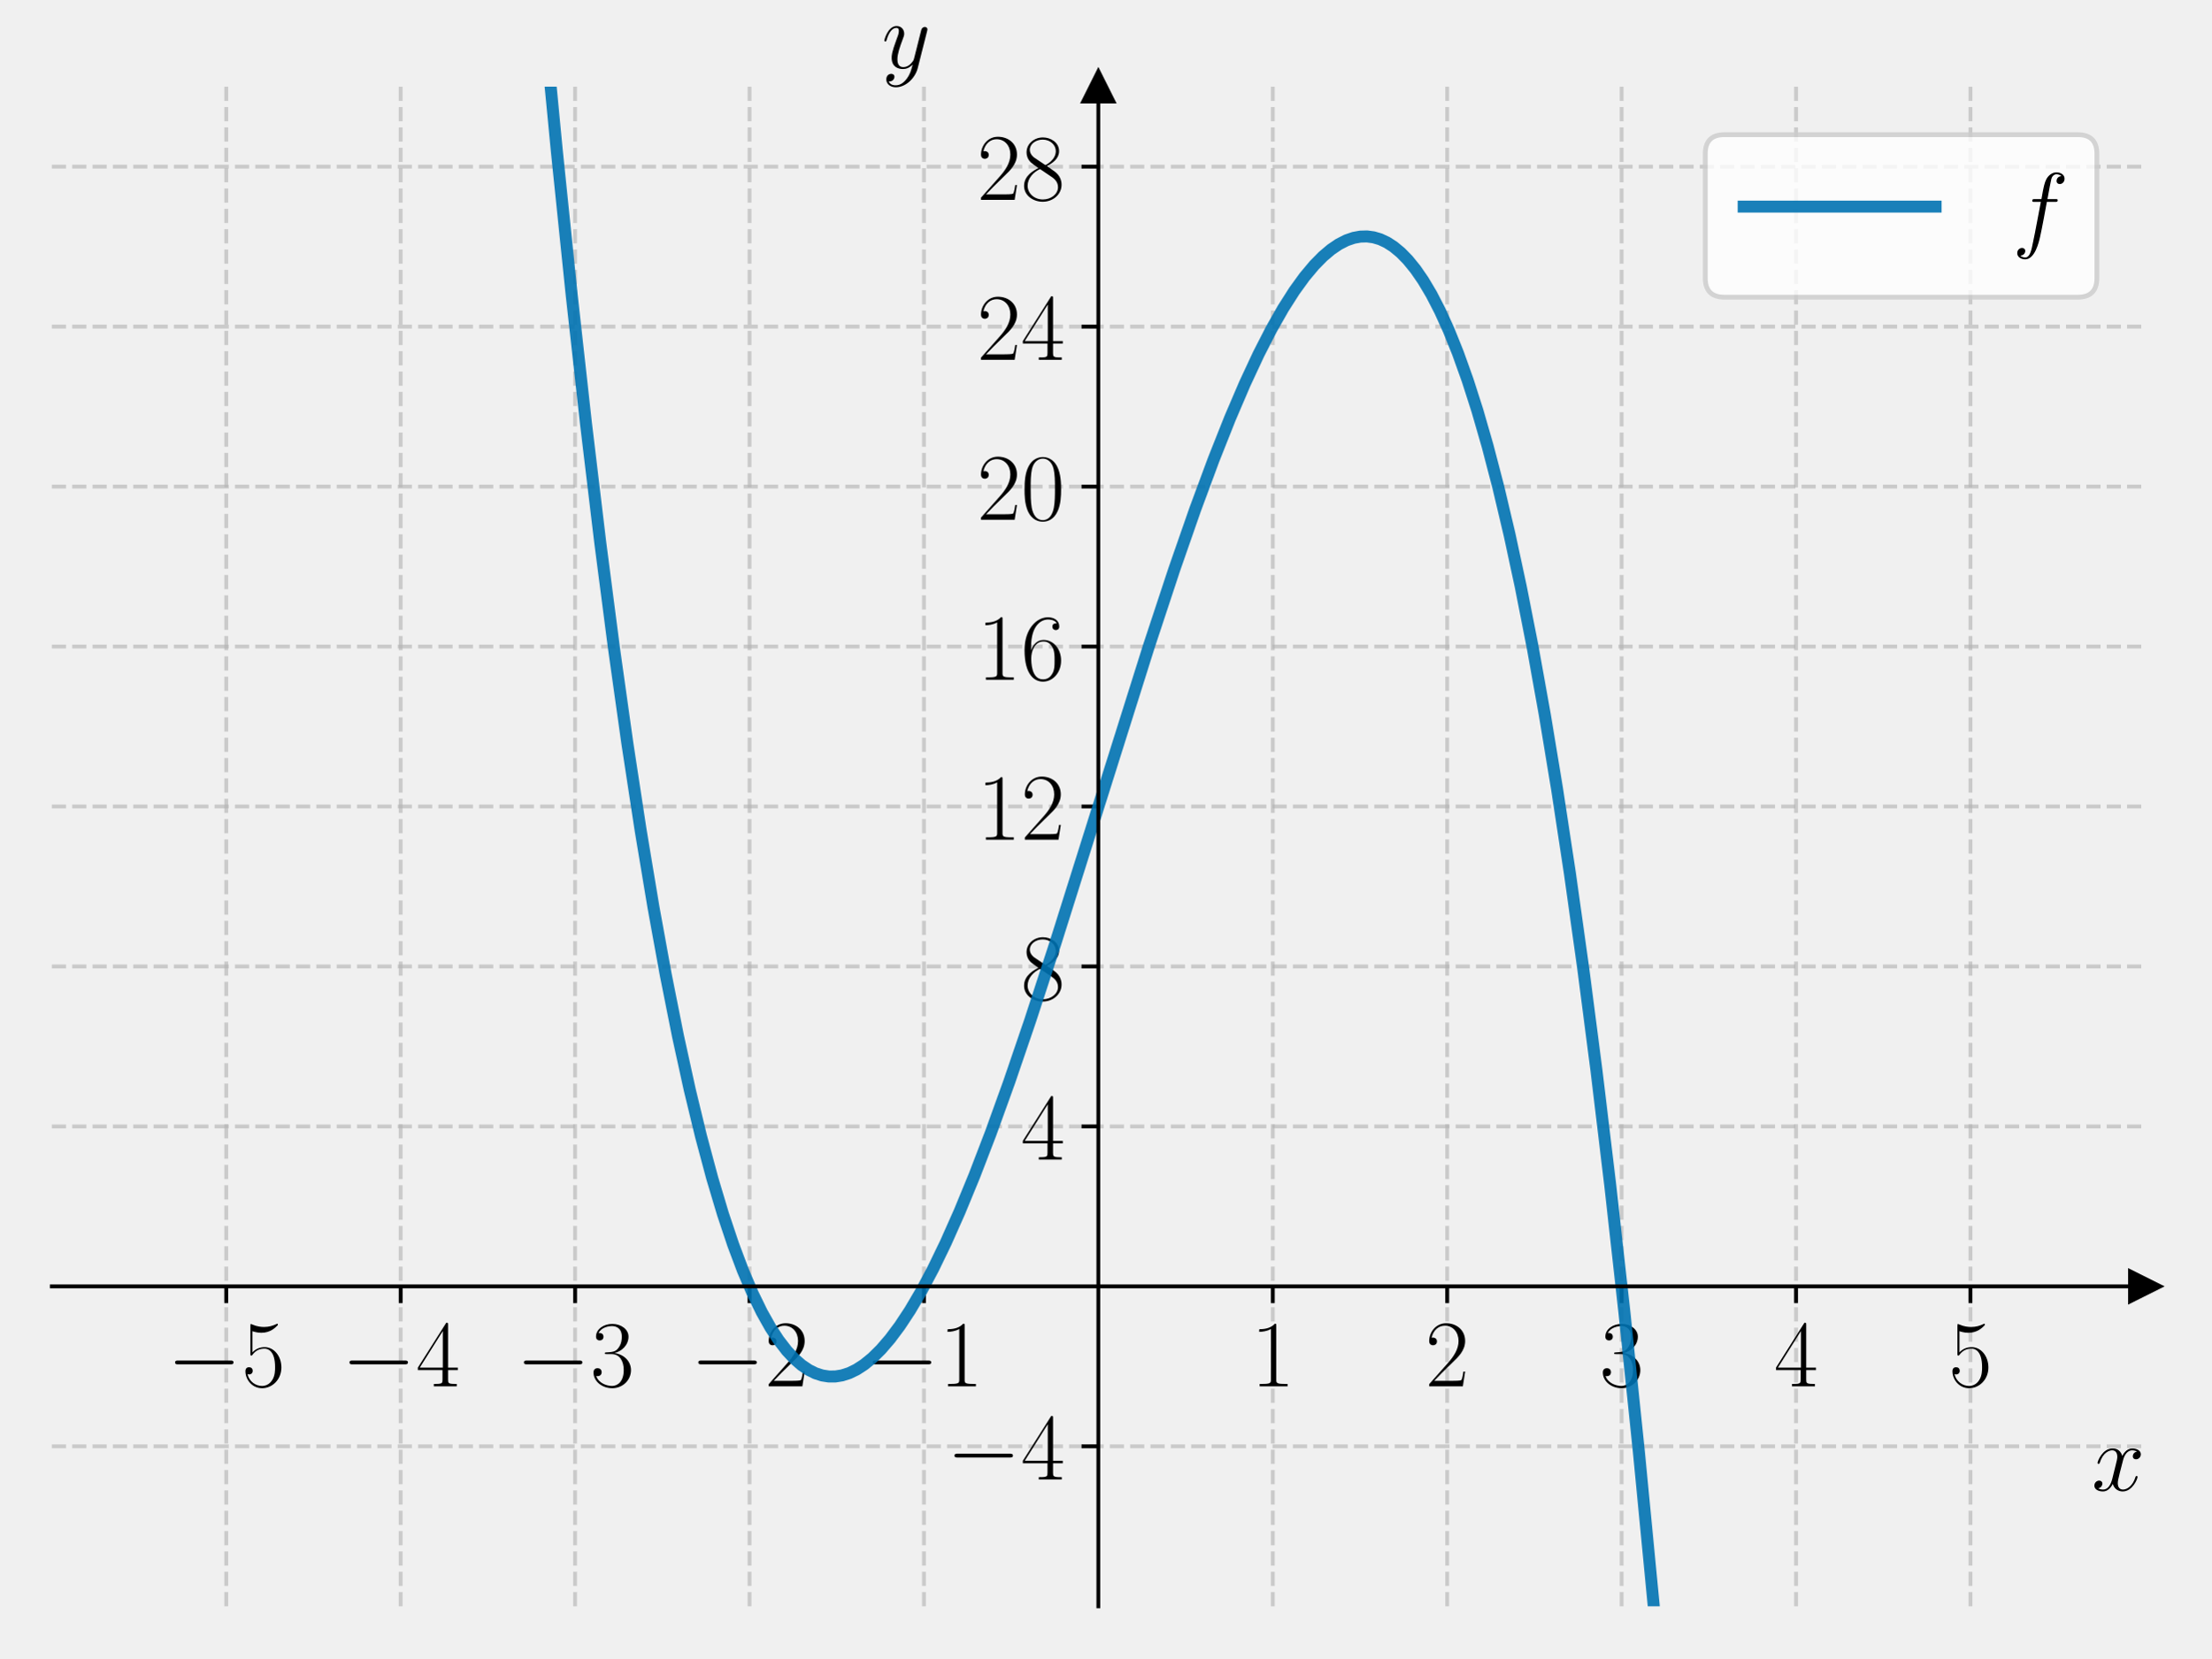
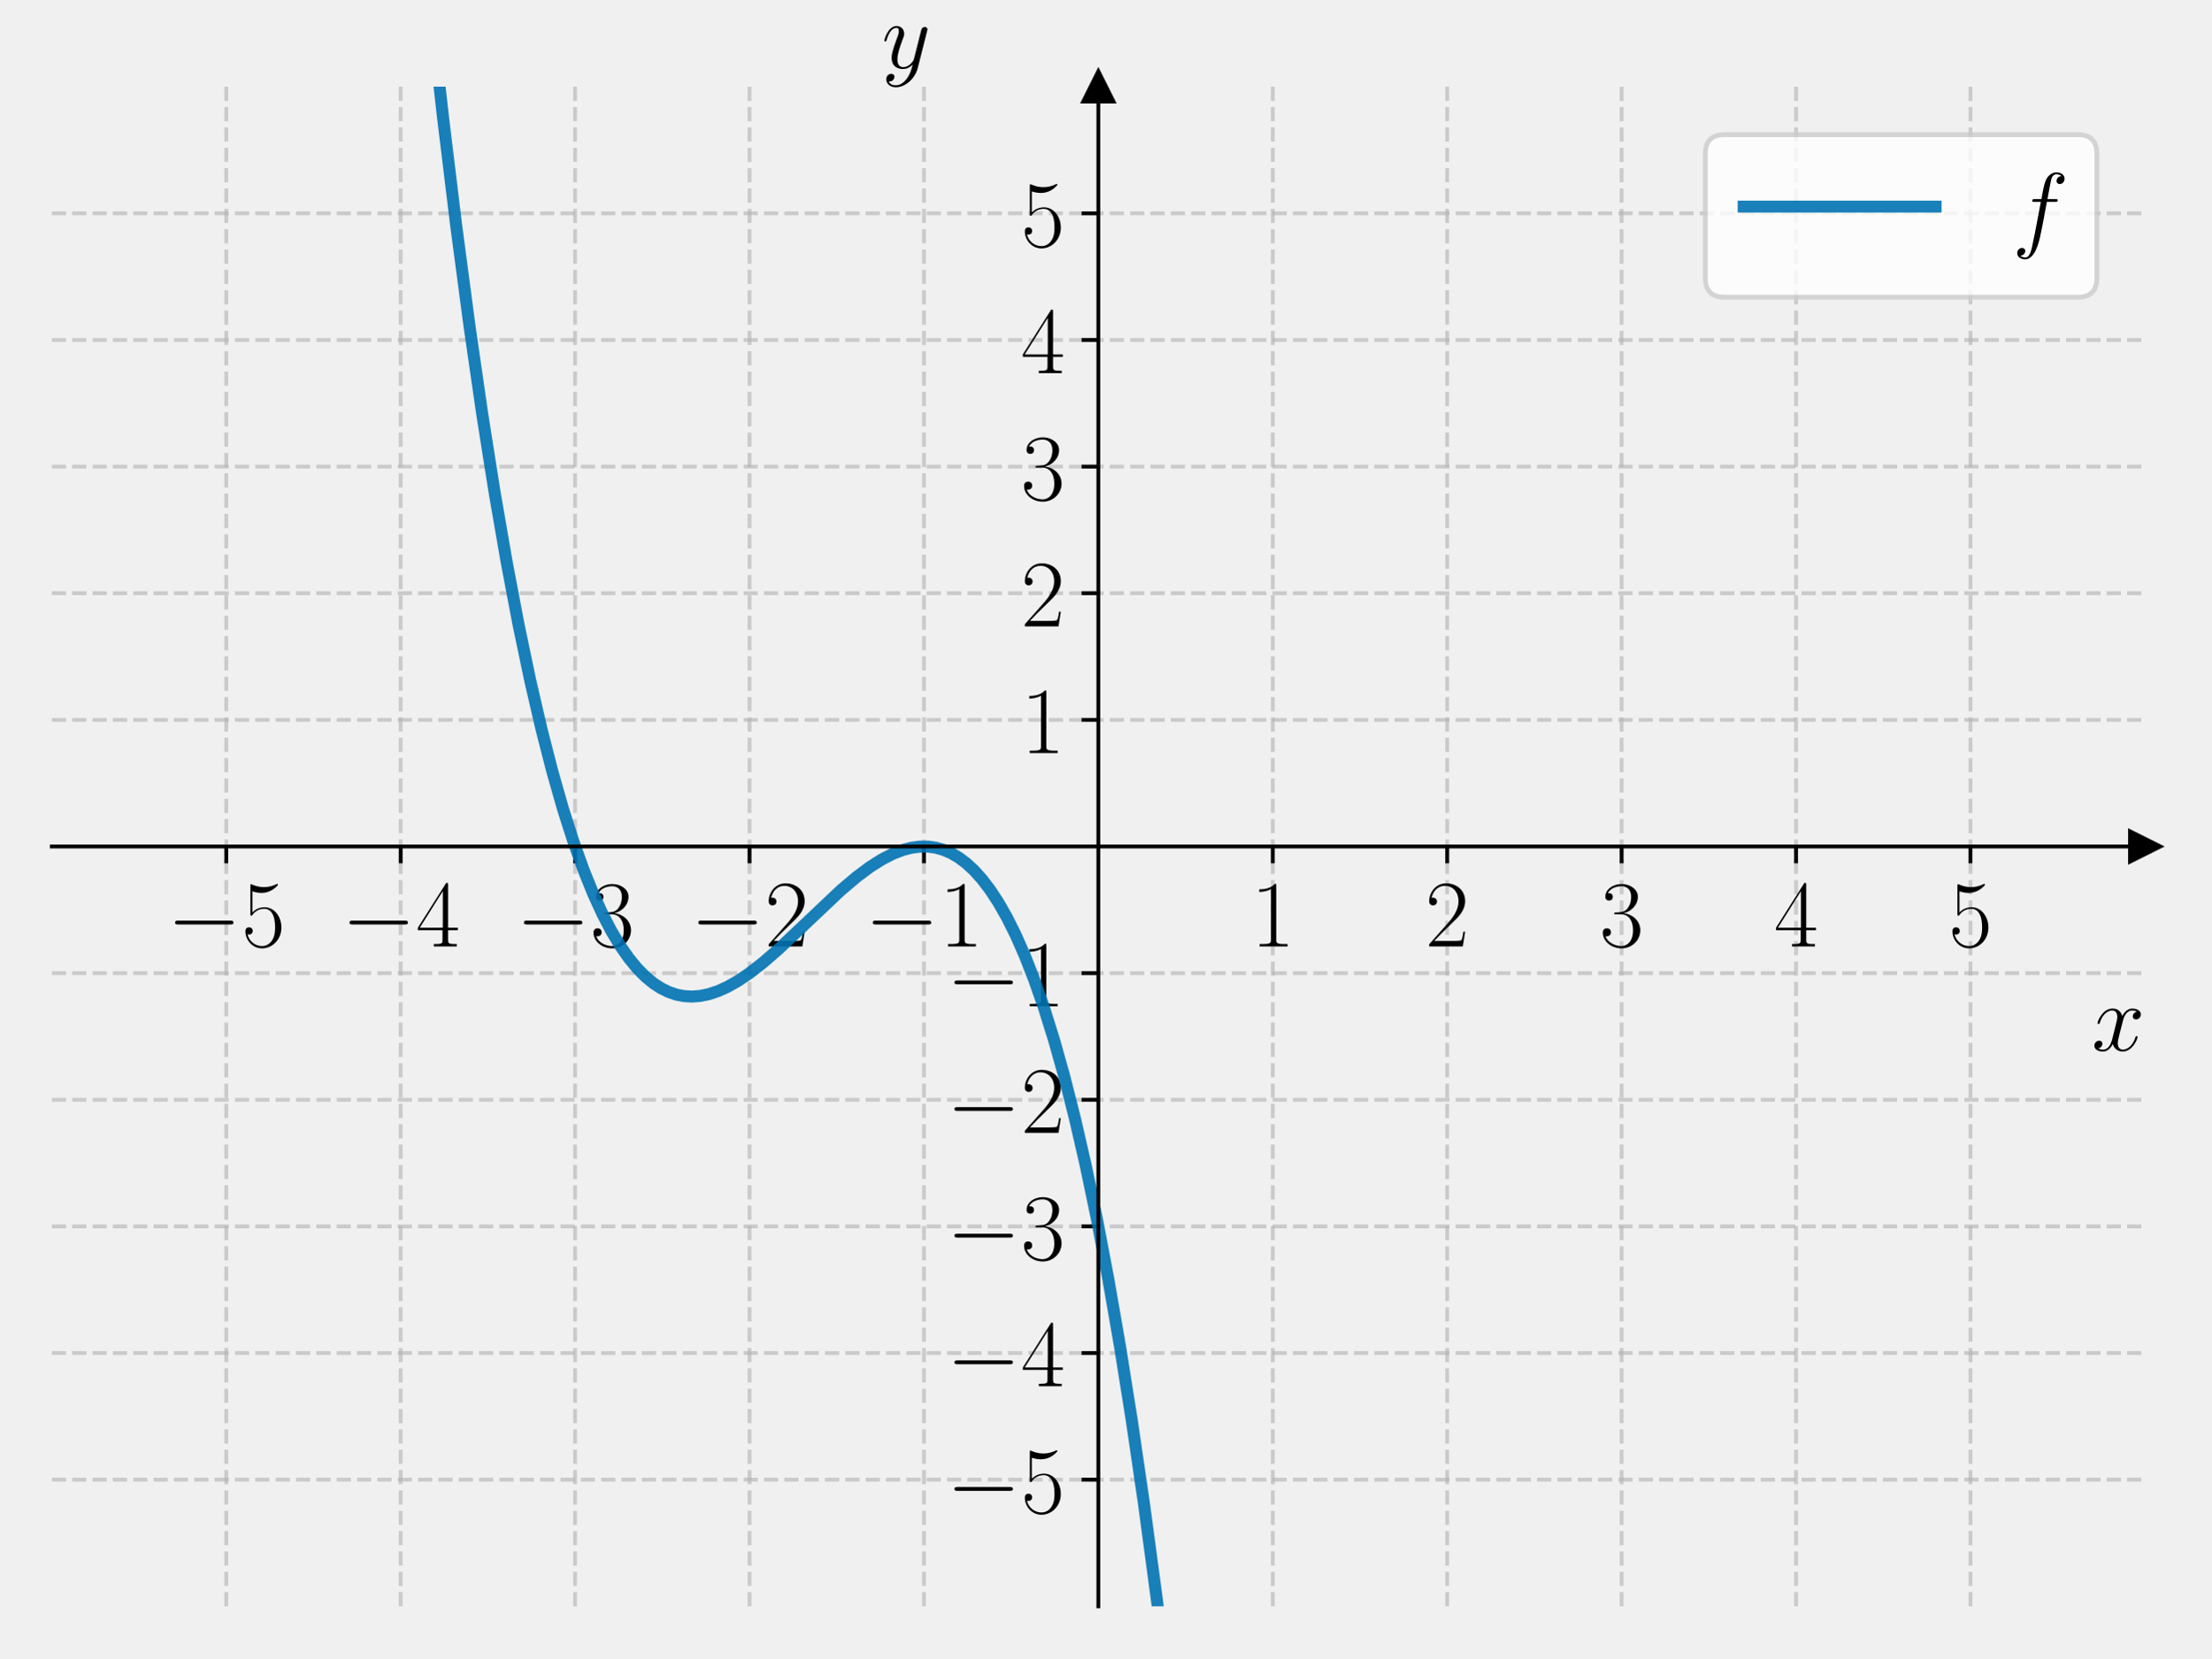
<svg xmlns="http://www.w3.org/2000/svg" xmlns:xlink="http://www.w3.org/1999/xlink" width="460.8pt" height="345.6pt" viewBox="0 0 460.8 345.6" version="1.1">
  <defs>
    <style type="text/css">*{stroke-linejoin: round; stroke-linecap: butt}</style>
  </defs>
  <g id="figure_1">
    <g id="patch_1">
      <path d="M 0 345.6  L 460.8 345.6  L 460.8 0  L 0 0  L 0 345.6  z " style="fill: none" />
    </g>
    <g id="axes_1">
      <g id="patch_2">
        <path d="M 10.8 334.8  L 447 334.8  L 447 18.065  L 10.8 18.065  L 10.8 334.8  z " style="fill: none" />
      </g>
      <g id="matplotlib.axis_1">
        <g id="xtick_1">
          <g id="line2d_1">
-             <path d="M 47.15 334.8  L 47.15 18.065  " clip-path="url(#pe3756b9b9b)" style="fill: none; stroke-dasharray: 2.96,1.28; stroke-dashoffset: 0; stroke: #b0b0b0; stroke-opacity: 0.6; stroke-width: 0.8" />
+             <path d="M 47.15 334.8  L 47.15 18.065  " clip-path="url(#p60573a659c)" style="fill: none; stroke-dasharray: 2.96,1.28; stroke-dashoffset: 0; stroke: #b0b0b0; stroke-opacity: 0.6; stroke-width: 0.8" />
          </g>
          <g id="line2d_2">
            <defs>
-               <path id="mcef979443d" d="M 0 0  L 0 3.5  " style="stroke: #000000; stroke-width: 0.8" />
+               <path id="m3a8a3b8633" d="M 0 0  L 0 3.5  " style="stroke: #000000; stroke-width: 0.8" />
            </defs>
            <g>
-               <use xlink:href="#mcef979443d" x="47.15" y="268.119" style="stroke: #000000; stroke-width: 0.8" />
+               <use xlink:href="#m3a8a3b8633" x="47.15" y="176.432" style="stroke: #000000; stroke-width: 0.8" />
            </g>
          </g>
          <g id="text_1">
-             <g transform="translate(34.83221 288.9558) scale(0.2 -0.2)">
+             <g transform="translate(34.83221 197.2693) scale(0.2 -0.2)">
              <defs>
                <path id="CMSY10-0" d="M 4218 1472  C 4326 1472 4442 1472 4442 1600  C 4442 1728 4326 1728 4218 1728  L 755 1728  C 646 1728 531 1728 531 1600  C 531 1472 646 1472 755 1472  L 4218 1472  z " transform="scale(0.015625)" />
                <path id="CMR17-35" d="M 730 3692  C 794 3666 1056 3584 1325 3584  C 1920 3584 2246 3911 2432 4100  C 2432 4157 2432 4192 2394 4192  C 2387 4192 2374 4192 2323 4163  C 2099 4058 1837 3973 1517 3973  C 1325 3973 1037 3999 723 4139  C 653 4171 640 4171 634 4171  C 602 4171 595 4164 595 4037  L 595 2203  C 595 2089 595 2057 659 2057  C 691 2057 704 2070 736 2114  C 941 2401 1222 2522 1542 2522  C 1766 2522 2246 2382 2246 1289  C 2246 1085 2246 715 2054 421  C 1894 159 1645 25 1370 25  C 947 25 518 320 403 814  C 429 807 480 795 506 795  C 589 795 749 840 749 1038  C 749 1210 627 1280 506 1280  C 358 1280 262 1190 262 1011  C 262 454 704 -128 1382 -128  C 2042 -128 2669 440 2669 1264  C 2669 2030 2170 2624 1549 2624  C 1222 2624 947 2503 730 2274  L 730 3692  z " transform="scale(0.015625)" />
              </defs>
              <use xlink:href="#CMSY10-0" transform="scale(0.996264)" />
              <use xlink:href="#CMR17-35" transform="translate(77.48747 0) scale(0.996264)" />
            </g>
          </g>
        </g>
        <g id="xtick_2">
          <g id="line2d_3">
-             <path d="M 83.5 334.8  L 83.5 18.065  " clip-path="url(#pe3756b9b9b)" style="fill: none; stroke-dasharray: 2.96,1.28; stroke-dashoffset: 0; stroke: #b0b0b0; stroke-opacity: 0.6; stroke-width: 0.8" />
+             <path d="M 83.5 334.8  L 83.5 18.065  " clip-path="url(#p60573a659c)" style="fill: none; stroke-dasharray: 2.96,1.28; stroke-dashoffset: 0; stroke: #b0b0b0; stroke-opacity: 0.6; stroke-width: 0.8" />
          </g>
          <g id="line2d_4">
            <g>
-               <use xlink:href="#mcef979443d" x="83.5" y="268.119" style="stroke: #000000; stroke-width: 0.8" />
+               <use xlink:href="#m3a8a3b8633" x="83.5" y="176.432" style="stroke: #000000; stroke-width: 0.8" />
            </g>
          </g>
          <g id="text_2">
-             <g transform="translate(71.18221 288.9558) scale(0.2 -0.2)">
+             <g transform="translate(71.18221 197.2693) scale(0.2 -0.2)">
              <defs>
                <path id="CMR17-34" d="M 2150 4122  C 2150 4256 2144 4256 2029 4256  L 128 1254  L 128 1088  L 1779 1088  L 1779 457  C 1779 224 1766 160 1318 160  L 1197 160  L 1197 0  C 1402 0 1747 0 1965 0  C 2182 0 2528 0 2733 0  L 2733 160  L 2611 160  C 2163 160 2150 224 2150 457  L 2150 1088  L 2803 1088  L 2803 1254  L 2150 1254  L 2150 4122  z M 1798 3703  L 1798 1254  L 256 1254  L 1798 3703  z " transform="scale(0.015625)" />
              </defs>
              <use xlink:href="#CMSY10-0" transform="scale(0.996264)" />
              <use xlink:href="#CMR17-34" transform="translate(77.48747 0) scale(0.996264)" />
            </g>
          </g>
        </g>
        <g id="xtick_3">
          <g id="line2d_5">
-             <path d="M 119.85 334.8  L 119.85 18.065  " clip-path="url(#pe3756b9b9b)" style="fill: none; stroke-dasharray: 2.96,1.28; stroke-dashoffset: 0; stroke: #b0b0b0; stroke-opacity: 0.6; stroke-width: 0.8" />
+             <path d="M 119.85 334.8  L 119.85 18.065  " clip-path="url(#p60573a659c)" style="fill: none; stroke-dasharray: 2.96,1.28; stroke-dashoffset: 0; stroke: #b0b0b0; stroke-opacity: 0.6; stroke-width: 0.8" />
          </g>
          <g id="line2d_6">
            <g>
-               <use xlink:href="#mcef979443d" x="119.85" y="268.119" style="stroke: #000000; stroke-width: 0.8" />
+               <use xlink:href="#m3a8a3b8633" x="119.85" y="176.432" style="stroke: #000000; stroke-width: 0.8" />
            </g>
          </g>
          <g id="text_3">
-             <g transform="translate(107.5322 288.9558) scale(0.2 -0.2)">
+             <g transform="translate(107.5322 197.2693) scale(0.2 -0.2)">
              <defs>
                <path id="CMR17-33" d="M 1414 2157  C 1984 2157 2234 1662 2234 1090  C 2234 320 1824 25 1453 25  C 1114 25 563 194 390 693  C 422 680 454 680 486 680  C 640 680 755 782 755 948  C 755 1133 614 1216 486 1216  C 378 1216 211 1165 211 926  C 211 335 787 -128 1466 -128  C 2176 -128 2720 430 2720 1085  C 2720 1707 2208 2157 1600 2227  C 2086 2328 2554 2756 2554 3329  C 2554 3820 2048 4179 1472 4179  C 890 4179 378 3829 378 3329  C 378 3110 544 3072 627 3072  C 762 3072 877 3155 877 3321  C 877 3486 762 3569 627 3569  C 602 3569 570 3569 544 3557  C 730 3959 1235 4032 1459 4032  C 1683 4032 2106 3925 2106 3320  C 2106 3143 2080 2828 1862 2550  C 1670 2304 1453 2304 1242 2284  C 1210 2284 1062 2269 1037 2269  C 992 2263 966 2257 966 2208  C 966 2163 973 2157 1101 2157  L 1414 2157  z " transform="scale(0.015625)" />
              </defs>
              <use xlink:href="#CMSY10-0" transform="scale(0.996264)" />
              <use xlink:href="#CMR17-33" transform="translate(77.48747 0) scale(0.996264)" />
            </g>
          </g>
        </g>
        <g id="xtick_4">
          <g id="line2d_7">
-             <path d="M 156.2 334.8  L 156.2 18.065  " clip-path="url(#pe3756b9b9b)" style="fill: none; stroke-dasharray: 2.96,1.28; stroke-dashoffset: 0; stroke: #b0b0b0; stroke-opacity: 0.6; stroke-width: 0.8" />
+             <path d="M 156.2 334.8  L 156.2 18.065  " clip-path="url(#p60573a659c)" style="fill: none; stroke-dasharray: 2.96,1.28; stroke-dashoffset: 0; stroke: #b0b0b0; stroke-opacity: 0.6; stroke-width: 0.8" />
          </g>
          <g id="line2d_8">
            <g>
-               <use xlink:href="#mcef979443d" x="156.2" y="268.119" style="stroke: #000000; stroke-width: 0.8" />
+               <use xlink:href="#m3a8a3b8633" x="156.2" y="176.432" style="stroke: #000000; stroke-width: 0.8" />
            </g>
          </g>
          <g id="text_4">
-             <g transform="translate(143.8822 288.9558) scale(0.2 -0.2)">
+             <g transform="translate(143.8822 197.2693) scale(0.2 -0.2)">
              <defs>
                <path id="CMR17-32" d="M 2669 989  L 2554 989  C 2490 536 2438 459 2413 420  C 2381 369 1920 369 1830 369  L 602 369  C 832 619 1280 1072 1824 1597  C 2214 1967 2669 2402 2669 3035  C 2669 3790 2067 4224 1395 4224  C 691 4224 262 3604 262 3030  C 262 2780 448 2748 525 2748  C 589 2748 781 2787 781 3010  C 781 3207 614 3264 525 3264  C 486 3264 448 3258 422 3245  C 544 3790 915 4058 1306 4058  C 1862 4058 2227 3617 2227 3035  C 2227 2479 1901 2000 1536 1584  L 262 146  L 262 0  L 2515 0  L 2669 989  z " transform="scale(0.015625)" />
              </defs>
              <use xlink:href="#CMSY10-0" transform="scale(0.996264)" />
              <use xlink:href="#CMR17-32" transform="translate(77.48747 0) scale(0.996264)" />
            </g>
          </g>
        </g>
        <g id="xtick_5">
          <g id="line2d_9">
-             <path d="M 192.55 334.8  L 192.55 18.065  " clip-path="url(#pe3756b9b9b)" style="fill: none; stroke-dasharray: 2.96,1.28; stroke-dashoffset: 0; stroke: #b0b0b0; stroke-opacity: 0.6; stroke-width: 0.8" />
+             <path d="M 192.55 334.8  L 192.55 18.065  " clip-path="url(#p60573a659c)" style="fill: none; stroke-dasharray: 2.96,1.28; stroke-dashoffset: 0; stroke: #b0b0b0; stroke-opacity: 0.6; stroke-width: 0.8" />
          </g>
          <g id="line2d_10">
            <g>
-               <use xlink:href="#mcef979443d" x="192.55" y="268.119" style="stroke: #000000; stroke-width: 0.8" />
+               <use xlink:href="#m3a8a3b8633" x="192.55" y="176.432" style="stroke: #000000; stroke-width: 0.8" />
            </g>
          </g>
          <g id="text_5">
-             <g transform="translate(180.2322 288.9558) scale(0.2 -0.2)">
+             <g transform="translate(180.2322 197.2693) scale(0.2 -0.2)">
              <defs>
                <path id="CMR17-31" d="M 1702 4058  C 1702 4192 1696 4192 1606 4192  C 1357 3916 979 3827 621 3827  C 602 3827 570 3827 563 3808  C 557 3795 557 3782 557 3648  C 755 3648 1088 3686 1344 3839  L 1344 461  C 1344 236 1331 160 781 160  L 589 160  L 589 0  C 896 0 1216 0 1523 0  C 1830 0 2150 0 2458 0  L 2458 160  L 2266 160  C 1715 160 1702 230 1702 458  L 1702 4058  z " transform="scale(0.015625)" />
              </defs>
              <use xlink:href="#CMSY10-0" transform="scale(0.996264)" />
              <use xlink:href="#CMR17-31" transform="translate(77.48747 0) scale(0.996264)" />
            </g>
          </g>
        </g>
        <g id="xtick_6">
          <g id="line2d_11">
-             <path d="M 265.25 334.8  L 265.25 18.065  " clip-path="url(#pe3756b9b9b)" style="fill: none; stroke-dasharray: 2.96,1.28; stroke-dashoffset: 0; stroke: #b0b0b0; stroke-opacity: 0.6; stroke-width: 0.8" />
+             <path d="M 265.25 334.8  L 265.25 18.065  " clip-path="url(#p60573a659c)" style="fill: none; stroke-dasharray: 2.96,1.28; stroke-dashoffset: 0; stroke: #b0b0b0; stroke-opacity: 0.6; stroke-width: 0.8" />
          </g>
          <g id="line2d_12">
            <g>
-               <use xlink:href="#mcef979443d" x="265.25" y="268.119" style="stroke: #000000; stroke-width: 0.8" />
+               <use xlink:href="#m3a8a3b8633" x="265.25" y="176.432" style="stroke: #000000; stroke-width: 0.8" />
            </g>
          </g>
          <g id="text_6">
-             <g transform="translate(260.681 288.9558) scale(0.2 -0.2)">
+             <g transform="translate(260.681 197.2693) scale(0.2 -0.2)">
              <use xlink:href="#CMR17-31" transform="scale(0.996264)" />
            </g>
          </g>
        </g>
        <g id="xtick_7">
          <g id="line2d_13">
-             <path d="M 301.6 334.8  L 301.6 18.065  " clip-path="url(#pe3756b9b9b)" style="fill: none; stroke-dasharray: 2.96,1.28; stroke-dashoffset: 0; stroke: #b0b0b0; stroke-opacity: 0.6; stroke-width: 0.8" />
+             <path d="M 301.6 334.8  L 301.6 18.065  " clip-path="url(#p60573a659c)" style="fill: none; stroke-dasharray: 2.96,1.28; stroke-dashoffset: 0; stroke: #b0b0b0; stroke-opacity: 0.6; stroke-width: 0.8" />
          </g>
          <g id="line2d_14">
            <g>
-               <use xlink:href="#mcef979443d" x="301.6" y="268.119" style="stroke: #000000; stroke-width: 0.8" />
+               <use xlink:href="#m3a8a3b8633" x="301.6" y="176.432" style="stroke: #000000; stroke-width: 0.8" />
            </g>
          </g>
          <g id="text_7">
-             <g transform="translate(297.031 288.9558) scale(0.2 -0.2)">
+             <g transform="translate(297.031 197.2693) scale(0.2 -0.2)">
              <use xlink:href="#CMR17-32" transform="scale(0.996264)" />
            </g>
          </g>
        </g>
        <g id="xtick_8">
          <g id="line2d_15">
-             <path d="M 337.95 334.8  L 337.95 18.065  " clip-path="url(#pe3756b9b9b)" style="fill: none; stroke-dasharray: 2.96,1.28; stroke-dashoffset: 0; stroke: #b0b0b0; stroke-opacity: 0.6; stroke-width: 0.8" />
+             <path d="M 337.95 334.8  L 337.95 18.065  " clip-path="url(#p60573a659c)" style="fill: none; stroke-dasharray: 2.96,1.28; stroke-dashoffset: 0; stroke: #b0b0b0; stroke-opacity: 0.6; stroke-width: 0.8" />
          </g>
          <g id="line2d_16">
            <g>
-               <use xlink:href="#mcef979443d" x="337.95" y="268.119" style="stroke: #000000; stroke-width: 0.8" />
+               <use xlink:href="#m3a8a3b8633" x="337.95" y="176.432" style="stroke: #000000; stroke-width: 0.8" />
            </g>
          </g>
          <g id="text_8">
-             <g transform="translate(333.381 288.9558) scale(0.2 -0.2)">
+             <g transform="translate(333.381 197.2693) scale(0.2 -0.2)">
              <use xlink:href="#CMR17-33" transform="scale(0.996264)" />
            </g>
          </g>
        </g>
        <g id="xtick_9">
          <g id="line2d_17">
-             <path d="M 374.3 334.8  L 374.3 18.065  " clip-path="url(#pe3756b9b9b)" style="fill: none; stroke-dasharray: 2.96,1.28; stroke-dashoffset: 0; stroke: #b0b0b0; stroke-opacity: 0.6; stroke-width: 0.8" />
+             <path d="M 374.3 334.8  L 374.3 18.065  " clip-path="url(#p60573a659c)" style="fill: none; stroke-dasharray: 2.96,1.28; stroke-dashoffset: 0; stroke: #b0b0b0; stroke-opacity: 0.6; stroke-width: 0.8" />
          </g>
          <g id="line2d_18">
            <g>
-               <use xlink:href="#mcef979443d" x="374.3" y="268.119" style="stroke: #000000; stroke-width: 0.8" />
+               <use xlink:href="#m3a8a3b8633" x="374.3" y="176.432" style="stroke: #000000; stroke-width: 0.8" />
            </g>
          </g>
          <g id="text_9">
-             <g transform="translate(369.731 288.9558) scale(0.2 -0.2)">
+             <g transform="translate(369.731 197.2693) scale(0.2 -0.2)">
              <use xlink:href="#CMR17-34" transform="scale(0.996264)" />
            </g>
          </g>
        </g>
        <g id="xtick_10">
          <g id="line2d_19">
-             <path d="M 410.65 334.8  L 410.65 18.065  " clip-path="url(#pe3756b9b9b)" style="fill: none; stroke-dasharray: 2.96,1.28; stroke-dashoffset: 0; stroke: #b0b0b0; stroke-opacity: 0.6; stroke-width: 0.8" />
+             <path d="M 410.65 334.8  L 410.65 18.065  " clip-path="url(#p60573a659c)" style="fill: none; stroke-dasharray: 2.96,1.28; stroke-dashoffset: 0; stroke: #b0b0b0; stroke-opacity: 0.6; stroke-width: 0.8" />
          </g>
          <g id="line2d_20">
            <g>
-               <use xlink:href="#mcef979443d" x="410.65" y="268.119" style="stroke: #000000; stroke-width: 0.8" />
+               <use xlink:href="#m3a8a3b8633" x="410.65" y="176.432" style="stroke: #000000; stroke-width: 0.8" />
            </g>
          </g>
          <g id="text_10">
-             <g transform="translate(406.081 288.9558) scale(0.2 -0.2)">
+             <g transform="translate(406.081 197.2693) scale(0.2 -0.2)">
              <use xlink:href="#CMR17-35" transform="scale(0.996264)" />
            </g>
          </g>
        </g>
        <g id="text_11">
-           <g transform="translate(435.9132 310.6685) scale(0.2 -0.2)">
+           <g transform="translate(435.9132 218.9819) scale(0.2 -0.2)">
            <defs>
              <path id="CMMI12-78" d="M 3034 2606  C 2829 2567 2752 2414 2752 2293  C 2752 2139 2874 2088 2963 2088  C 3155 2088 3290 2254 3290 2427  C 3290 2695 2982 2816 2714 2816  C 2323 2816 2106 2433 2048 2312  C 1901 2816 1504 2816 1389 2816  C 736 2816 390 1980 390 1839  C 390 1814 416 1782 461 1782  C 512 1782 525 1820 538 1846  C 755 2555 1184 2689 1370 2689  C 1658 2689 1715 2420 1715 2267  C 1715 2127 1677 1980 1600 1673  L 1382 798  C 1286 415 1101 64 762 64  C 730 64 570 64 435 147  C 666 192 717 383 717 460  C 717 588 621 664 499 664  C 346 664 179 530 179 326  C 179 57 480 -64 755 -64  C 1062 -64 1280 179 1414 441  C 1517 64 1837 -64 2074 -64  C 2726 -64 3072 773 3072 913  C 3072 945 3046 971 3008 971  C 2950 971 2944 939 2925 888  C 2752 326 2381 64 2093 64  C 1869 64 1747 230 1747 492  C 1747 632 1773 734 1875 1156  L 2099 2024  C 2195 2408 2413 2689 2707 2689  C 2720 2689 2899 2689 3034 2606  z " transform="scale(0.015625)" />
            </defs>
            <use xlink:href="#CMMI12-78" transform="scale(0.996264)" />
          </g>
        </g>
      </g>
      <g id="matplotlib.axis_2">
        <g id="ytick_1">
          <g id="line2d_21">
-             <path d="M 10.8 301.459  L 447 301.459  " clip-path="url(#pe3756b9b9b)" style="fill: none; stroke-dasharray: 2.96,1.28; stroke-dashoffset: 0; stroke: #b0b0b0; stroke-opacity: 0.6; stroke-width: 0.8" />
+             <path d="M 10.8 308.405  L 447 308.405  " clip-path="url(#p60573a659c)" style="fill: none; stroke-dasharray: 2.96,1.28; stroke-dashoffset: 0; stroke: #b0b0b0; stroke-opacity: 0.6; stroke-width: 0.8" />
          </g>
          <g id="line2d_22">
            <defs>
-               <path id="m696cccc4c8" d="M 0 0  L -3.5 0  " style="stroke: #000000; stroke-width: 0.8" />
+               <path id="m7b60dae422" d="M 0 0  L -3.5 0  " style="stroke: #000000; stroke-width: 0.8" />
            </defs>
            <g>
-               <use xlink:href="#m696cccc4c8" x="228.9" y="301.459" style="stroke: #000000; stroke-width: 0.8" />
+               <use xlink:href="#m7b60dae422" x="228.9" y="308.405" style="stroke: #000000; stroke-width: 0.8" />
            </g>
          </g>
          <g id="text_12">
-             <g transform="translate(197.2644 308.3779) scale(0.2 -0.2)">
-               <use xlink:href="#CMSY10-0" transform="scale(0.996264)" />
-               <use xlink:href="#CMR17-34" transform="translate(77.48747 0) scale(0.996264)" />
+             <g transform="translate(197.2644 315.3239) scale(0.2 -0.2)">
+               <use xlink:href="#CMSY10-0" transform="scale(0.996264)" />
+               <use xlink:href="#CMR17-35" transform="translate(77.48747 0) scale(0.996264)" />
            </g>
          </g>
        </g>
        <g id="ytick_2">
          <g id="line2d_23">
-             <path d="M 10.8 234.778  L 447 234.778  " clip-path="url(#pe3756b9b9b)" style="fill: none; stroke-dasharray: 2.96,1.28; stroke-dashoffset: 0; stroke: #b0b0b0; stroke-opacity: 0.6; stroke-width: 0.8" />
+             <path d="M 10.8 282.011  L 447 282.011  " clip-path="url(#p60573a659c)" style="fill: none; stroke-dasharray: 2.96,1.28; stroke-dashoffset: 0; stroke: #b0b0b0; stroke-opacity: 0.6; stroke-width: 0.8" />
          </g>
          <g id="line2d_24">
            <g>
-               <use xlink:href="#m696cccc4c8" x="228.9" y="234.778" style="stroke: #000000; stroke-width: 0.8" />
+               <use xlink:href="#m7b60dae422" x="228.9" y="282.011" style="stroke: #000000; stroke-width: 0.8" />
            </g>
          </g>
          <g id="text_13">
-             <g transform="translate(212.7619 241.6968) scale(0.2 -0.2)">
-               <use xlink:href="#CMR17-34" transform="scale(0.996264)" />
+             <g transform="translate(197.2644 288.9293) scale(0.2 -0.2)">
+               <use xlink:href="#CMSY10-0" transform="scale(0.996264)" />
+               <use xlink:href="#CMR17-34" transform="translate(77.48747 0) scale(0.996264)" />
            </g>
          </g>
        </g>
        <g id="ytick_3">
          <g id="line2d_25">
-             <path d="M 10.8 201.438  L 447 201.438  " clip-path="url(#pe3756b9b9b)" style="fill: none; stroke-dasharray: 2.96,1.28; stroke-dashoffset: 0; stroke: #b0b0b0; stroke-opacity: 0.6; stroke-width: 0.8" />
+             <path d="M 10.8 255.616  L 447 255.616  " clip-path="url(#p60573a659c)" style="fill: none; stroke-dasharray: 2.96,1.28; stroke-dashoffset: 0; stroke: #b0b0b0; stroke-opacity: 0.6; stroke-width: 0.8" />
          </g>
          <g id="line2d_26">
            <g>
-               <use xlink:href="#m696cccc4c8" x="228.9" y="201.438" style="stroke: #000000; stroke-width: 0.8" />
+               <use xlink:href="#m7b60dae422" x="228.9" y="255.616" style="stroke: #000000; stroke-width: 0.8" />
            </g>
          </g>
          <g id="text_14">
-             <g transform="translate(212.7619 208.3562) scale(0.2 -0.2)">
-               <defs>
-                 <path id="CMR17-38" d="M 1741 2264  C 2144 2467 2554 2773 2554 3263  C 2554 3841 1990 4179 1472 4179  C 890 4179 378 3759 378 3180  C 378 3021 416 2747 666 2505  C 730 2442 998 2251 1171 2130  C 883 1983 211 1634 211 934  C 211 279 838 -128 1459 -128  C 2144 -128 2720 362 2720 1010  C 2720 1590 2330 1857 2074 2029  L 1741 2264  z M 902 2822  C 851 2854 595 3051 595 3351  C 595 3739 998 4032 1459 4032  C 1965 4032 2336 3676 2336 3262  C 2336 2669 1670 2331 1638 2331  C 1632 2331 1626 2331 1574 2370  L 902 2822  z M 2080 1519  C 2176 1449 2483 1240 2483 851  C 2483 381 2010 25 1472 25  C 890 25 448 438 448 940  C 448 1443 838 1862 1280 2060  L 2080 1519  z " transform="scale(0.015625)" />
-               </defs>
-               <use xlink:href="#CMR17-38" transform="scale(0.996264)" />
+             <g transform="translate(197.2644 262.5346) scale(0.2 -0.2)">
+               <use xlink:href="#CMSY10-0" transform="scale(0.996264)" />
+               <use xlink:href="#CMR17-33" transform="translate(77.48747 0) scale(0.996264)" />
            </g>
          </g>
        </g>
        <g id="ytick_4">
          <g id="line2d_27">
-             <path d="M 10.8 168.097  L 447 168.097  " clip-path="url(#pe3756b9b9b)" style="fill: none; stroke-dasharray: 2.96,1.28; stroke-dashoffset: 0; stroke: #b0b0b0; stroke-opacity: 0.6; stroke-width: 0.8" />
+             <path d="M 10.8 229.222  L 447 229.222  " clip-path="url(#p60573a659c)" style="fill: none; stroke-dasharray: 2.96,1.28; stroke-dashoffset: 0; stroke: #b0b0b0; stroke-opacity: 0.6; stroke-width: 0.8" />
          </g>
          <g id="line2d_28">
            <g>
-               <use xlink:href="#m696cccc4c8" x="228.9" y="168.097" style="stroke: #000000; stroke-width: 0.8" />
+               <use xlink:href="#m7b60dae422" x="228.9" y="229.222" style="stroke: #000000; stroke-width: 0.8" />
            </g>
          </g>
          <g id="text_15">
-             <g transform="translate(203.6238 175.0156) scale(0.2 -0.2)">
-               <use xlink:href="#CMR17-31" transform="scale(0.996264)" />
-               <use xlink:href="#CMR17-32" transform="translate(45.69048 0) scale(0.996264)" />
+             <g transform="translate(197.2644 236.14) scale(0.2 -0.2)">
+               <use xlink:href="#CMSY10-0" transform="scale(0.996264)" />
+               <use xlink:href="#CMR17-32" transform="translate(77.48747 0) scale(0.996264)" />
            </g>
          </g>
        </g>
        <g id="ytick_5">
          <g id="line2d_29">
-             <path d="M 10.8 134.757  L 447 134.757  " clip-path="url(#pe3756b9b9b)" style="fill: none; stroke-dasharray: 2.96,1.28; stroke-dashoffset: 0; stroke: #b0b0b0; stroke-opacity: 0.6; stroke-width: 0.8" />
+             <path d="M 10.8 202.827  L 447 202.827  " clip-path="url(#p60573a659c)" style="fill: none; stroke-dasharray: 2.96,1.28; stroke-dashoffset: 0; stroke: #b0b0b0; stroke-opacity: 0.6; stroke-width: 0.8" />
          </g>
          <g id="line2d_30">
            <g>
-               <use xlink:href="#m696cccc4c8" x="228.9" y="134.757" style="stroke: #000000; stroke-width: 0.8" />
+               <use xlink:href="#m7b60dae422" x="228.9" y="202.827" style="stroke: #000000; stroke-width: 0.8" />
            </g>
          </g>
          <g id="text_16">
-             <g transform="translate(203.6238 141.675) scale(0.2 -0.2)">
-               <defs>
-                 <path id="CMR17-36" d="M 678 2176  C 678 3690 1395 4032 1811 4032  C 1946 4032 2272 4009 2400 3776  C 2298 3776 2106 3776 2106 3553  C 2106 3381 2246 3323 2336 3323  C 2394 3323 2566 3348 2566 3560  C 2566 3954 2246 4179 1805 4179  C 1043 4179 243 3390 243 1984  C 243 253 966 -128 1478 -128  C 2099 -128 2688 427 2688 1283  C 2688 2081 2170 2662 1517 2662  C 1126 2662 838 2407 678 1960  L 678 2176  z M 1478 25  C 691 25 691 1200 691 1436  C 691 1896 909 2560 1504 2560  C 1613 2560 1926 2560 2138 2120  C 2253 1870 2253 1609 2253 1289  C 2253 944 2253 690 2118 434  C 1978 171 1773 25 1478 25  z " transform="scale(0.015625)" />
-               </defs>
-               <use xlink:href="#CMR17-31" transform="scale(0.996264)" />
-               <use xlink:href="#CMR17-36" transform="translate(45.69048 0) scale(0.996264)" />
+             <g transform="translate(197.2644 209.7454) scale(0.2 -0.2)">
+               <use xlink:href="#CMSY10-0" transform="scale(0.996264)" />
+               <use xlink:href="#CMR17-31" transform="translate(77.48747 0) scale(0.996264)" />
            </g>
          </g>
        </g>
        <g id="ytick_6">
          <g id="line2d_31">
-             <path d="M 10.8 101.416  L 447 101.416  " clip-path="url(#pe3756b9b9b)" style="fill: none; stroke-dasharray: 2.96,1.28; stroke-dashoffset: 0; stroke: #b0b0b0; stroke-opacity: 0.6; stroke-width: 0.8" />
+             <path d="M 10.8 150.038  L 447 150.038  " clip-path="url(#p60573a659c)" style="fill: none; stroke-dasharray: 2.96,1.28; stroke-dashoffset: 0; stroke: #b0b0b0; stroke-opacity: 0.6; stroke-width: 0.8" />
          </g>
          <g id="line2d_32">
            <g>
-               <use xlink:href="#m696cccc4c8" x="228.9" y="101.416" style="stroke: #000000; stroke-width: 0.8" />
+               <use xlink:href="#m7b60dae422" x="228.9" y="150.038" style="stroke: #000000; stroke-width: 0.8" />
            </g>
          </g>
          <g id="text_17">
-             <g transform="translate(203.6238 108.3345) scale(0.2 -0.2)">
-               <defs>
-                 <path id="CMR17-30" d="M 2688 2025  C 2688 2416 2682 3080 2413 3591  C 2176 4039 1798 4198 1466 4198  C 1158 4198 768 4058 525 3597  C 269 3118 243 2524 243 2025  C 243 1661 250 1106 448 619  C 723 -39 1216 -128 1466 -128  C 1760 -128 2208 -7 2470 600  C 2662 1042 2688 1559 2688 2025  z M 1466 -26  C 1056 -26 813 325 723 812  C 653 1188 653 1738 653 2096  C 653 2588 653 2997 736 3387  C 858 3929 1216 4096 1466 4096  C 1728 4096 2067 3923 2189 3400  C 2272 3036 2278 2607 2278 2096  C 2278 1680 2278 1169 2202 792  C 2067 95 1690 -26 1466 -26  z " transform="scale(0.015625)" />
-               </defs>
-               <use xlink:href="#CMR17-32" transform="scale(0.996264)" />
-               <use xlink:href="#CMR17-30" transform="translate(45.69048 0) scale(0.996264)" />
+             <g transform="translate(212.7619 156.9561) scale(0.2 -0.2)">
+               <use xlink:href="#CMR17-31" transform="scale(0.996264)" />
            </g>
          </g>
        </g>
        <g id="ytick_7">
          <g id="line2d_33">
-             <path d="M 10.8 68.075  L 447 68.075  " clip-path="url(#pe3756b9b9b)" style="fill: none; stroke-dasharray: 2.96,1.28; stroke-dashoffset: 0; stroke: #b0b0b0; stroke-opacity: 0.6; stroke-width: 0.8" />
+             <path d="M 10.8 123.643  L 447 123.643  " clip-path="url(#p60573a659c)" style="fill: none; stroke-dasharray: 2.96,1.28; stroke-dashoffset: 0; stroke: #b0b0b0; stroke-opacity: 0.6; stroke-width: 0.8" />
          </g>
          <g id="line2d_34">
            <g>
-               <use xlink:href="#m696cccc4c8" x="228.9" y="68.075" style="stroke: #000000; stroke-width: 0.8" />
+               <use xlink:href="#m7b60dae422" x="228.9" y="123.643" style="stroke: #000000; stroke-width: 0.8" />
            </g>
          </g>
          <g id="text_18">
-             <g transform="translate(203.6238 74.99389) scale(0.2 -0.2)">
+             <g transform="translate(212.7619 130.5615) scale(0.2 -0.2)">
              <use xlink:href="#CMR17-32" transform="scale(0.996264)" />
-               <use xlink:href="#CMR17-34" transform="translate(45.69048 0) scale(0.996264)" />
            </g>
          </g>
        </g>
        <g id="ytick_8">
          <g id="line2d_35">
-             <path d="M 10.8 34.735  L 447 34.735  " clip-path="url(#pe3756b9b9b)" style="fill: none; stroke-dasharray: 2.96,1.28; stroke-dashoffset: 0; stroke: #b0b0b0; stroke-opacity: 0.6; stroke-width: 0.8" />
+             <path d="M 10.8 97.248  L 447 97.248  " clip-path="url(#p60573a659c)" style="fill: none; stroke-dasharray: 2.96,1.28; stroke-dashoffset: 0; stroke: #b0b0b0; stroke-opacity: 0.6; stroke-width: 0.8" />
          </g>
          <g id="line2d_36">
            <g>
-               <use xlink:href="#m696cccc4c8" x="228.9" y="34.735" style="stroke: #000000; stroke-width: 0.8" />
+               <use xlink:href="#m7b60dae422" x="228.9" y="97.248" style="stroke: #000000; stroke-width: 0.8" />
            </g>
          </g>
          <g id="text_19">
-             <g transform="translate(203.6238 41.65332) scale(0.2 -0.2)">
-               <use xlink:href="#CMR17-32" transform="scale(0.996264)" />
-               <use xlink:href="#CMR17-38" transform="translate(45.69048 0) scale(0.996264)" />
-             </g>
-           </g>
-         </g>
-         <g id="text_20">
+             <g transform="translate(212.7619 104.1669) scale(0.2 -0.2)">
+               <use xlink:href="#CMR17-33" transform="scale(0.996264)" />
+             </g>
+           </g>
+         </g>
+         <g id="ytick_9">
+           <g id="line2d_37">
+             <path d="M 10.8 70.854  L 447 70.854  " clip-path="url(#p60573a659c)" style="fill: none; stroke-dasharray: 2.96,1.28; stroke-dashoffset: 0; stroke: #b0b0b0; stroke-opacity: 0.6; stroke-width: 0.8" />
+           </g>
+           <g id="line2d_38">
+             <g>
+               <use xlink:href="#m7b60dae422" x="228.9" y="70.854" style="stroke: #000000; stroke-width: 0.8" />
+             </g>
+           </g>
+           <g id="text_20">
+             <g transform="translate(212.7619 77.77227) scale(0.2 -0.2)">
+               <use xlink:href="#CMR17-34" transform="scale(0.996264)" />
+             </g>
+           </g>
+         </g>
+         <g id="ytick_10">
+           <g id="line2d_39">
+             <path d="M 10.8 44.459  L 447 44.459  " clip-path="url(#p60573a659c)" style="fill: none; stroke-dasharray: 2.96,1.28; stroke-dashoffset: 0; stroke: #b0b0b0; stroke-opacity: 0.6; stroke-width: 0.8" />
+           </g>
+           <g id="line2d_40">
+             <g>
+               <use xlink:href="#m7b60dae422" x="228.9" y="44.459" style="stroke: #000000; stroke-width: 0.8" />
+             </g>
+           </g>
+           <g id="text_21">
+             <g transform="translate(212.7619 51.37765) scale(0.2 -0.2)">
+               <use xlink:href="#CMR17-35" transform="scale(0.996264)" />
+             </g>
+           </g>
+         </g>
+         <g id="text_22">
          <g transform="translate(183.7516 14.1889) scale(0.2 -0.2)">
            <defs>
              <path id="CMMI12-79" d="M 1683 -700  C 1510 -939 1261 -1152 947 -1152  C 870 -1152 563 -1152 467 -889  C 486 -895 518 -895 531 -895  C 723 -895 851 -729 851 -582  C 851 -435 730 -384 634 -384  C 531 -384 307 -458 307 -759  C 307 -1071 582 -1286 947 -1286  C 1587 -1286 2234 -700 2413 6  L 3040 2485  C 3046 2517 3059 2556 3059 2594  C 3059 2689 2982 2753 2886 2753  C 2829 2753 2694 2727 2643 2535  L 2170 658  C 2138 543 2138 530 2086 460  C 1958 281 1747 64 1440 64  C 1082 64 1050 415 1050 588  C 1050 952 1222 1443 1395 1903  C 1466 2088 1504 2178 1504 2305  C 1504 2574 1312 2816 998 2816  C 410 2816 173 1890 173 1839  C 173 1814 198 1782 243 1782  C 301 1782 307 1807 333 1897  C 486 2433 730 2689 979 2689  C 1037 2689 1146 2689 1146 2478  C 1146 2312 1075 2127 979 1884  C 666 1047 666 837 666 683  C 666 77 1101 -64 1421 -64  C 1606 -64 1837 -6 2061 230  L 2067 224  C 1971 -147 1907 -392 1683 -700  z " transform="scale(0.015625)" />
            </defs>
            <use xlink:href="#CMMI12-79" transform="scale(0.996264)" />
          </g>
        </g>
      </g>
-       <g id="line2d_37">
+       <g id="line2d_41">
        <defs>
-           <path id="md77c9995d8" d="M 3 0  L -3 -3  L -3 3  z " style="stroke: #000000; stroke-linejoin: miter" />
+           <path id="m4476dbe6a6" d="M 3 0  L -3 -3  L -3 3  z " style="stroke: #000000; stroke-linejoin: miter" />
        </defs>
        <g>
-           <use xlink:href="#md77c9995d8" x="447" y="268.119" style="stroke: #000000; stroke-linejoin: miter" />
-         </g>
-       </g>
-       <g id="line2d_38">
+           <use xlink:href="#m4476dbe6a6" x="447" y="176.432" style="stroke: #000000; stroke-linejoin: miter" />
+         </g>
+       </g>
+       <g id="line2d_42">
        <defs>
-           <path id="m3889ce2126" d="M 0 -3  L -3 3  L 3 3  z " style="stroke: #000000; stroke-linejoin: miter" />
+           <path id="ma6659e3d1a" d="M 0 -3  L -3 3  L 3 3  z " style="stroke: #000000; stroke-linejoin: miter" />
        </defs>
        <g>
-           <use xlink:href="#m3889ce2126" x="228.9" y="18.065" style="stroke: #000000; stroke-linejoin: miter" />
-         </g>
-       </g>
-       <g id="line2d_39">
-         <path d="M 112.925 -1  L 116.042 31.481  L 119.131 61.422  L 122.114 88.259  L 125.096 113.118  L 127.972 135.268  L 130.742 154.953  L 133.511 173.071  L 136.174 189.054  L 138.731 203.11  L 141.287 215.938  L 143.737 227.112  L 146.081 236.803  L 148.424 245.548  L 150.661 253.036  L 152.791 259.409  L 154.815 264.797  L 156.839 269.554  L 158.756 273.492  L 160.567 276.718  L 162.272 279.328  L 163.976 281.535  L 165.574 283.248  L 167.065 284.542  L 168.556 285.549  L 169.941 286.235  L 171.326 286.685  L 172.711 286.905  L 174.095 286.901  L 175.48 286.677  L 176.971 286.199  L 178.463 285.479  L 180.061 284.45  L 181.765 283.065  L 183.576 281.282  L 185.493 279.057  L 187.517 276.349  L 189.647 273.116  L 191.991 269.133  L 194.441 264.517  L 197.104 259.013  L 199.98 252.543  L 203.069 245.039  L 206.478 236.166  L 210.312 225.539  L 214.68 212.75  L 219.899 196.739  L 227.249 173.396  L 239.392 134.815  L 244.718 118.691  L 249.086 106.151  L 252.92 95.797  L 256.329 87.206  L 259.418 79.992  L 262.294 73.82  L 264.957 68.616  L 267.407 64.298  L 269.75 60.618  L 271.881 57.677  L 273.905 55.259  L 275.716 53.421  L 277.42 51.982  L 279.018 50.9  L 280.616 50.084  L 282.107 49.57  L 283.492 49.314  L 284.876 49.276  L 286.261 49.461  L 287.646 49.875  L 289.031 50.524  L 290.415 51.413  L 291.907 52.645  L 293.398 54.169  L 294.996 56.133  L 296.594 58.449  L 298.298 61.316  L 300.109 64.823  L 301.92 68.816  L 303.837 73.587  L 305.861 79.247  L 307.885 85.562  L 310.015 92.939  L 312.252 101.509  L 314.595 111.42  L 316.939 122.311  L 319.389 134.774  L 321.945 148.985  L 324.502 164.462  L 327.165 181.969  L 329.934 201.715  L 332.704 223.076  L 335.58 247.014  L 338.562 273.779  L 341.545 302.577  L 344.634 334.603  L 345.738 346.6  L 345.738 346.6  " clip-path="url(#pe3756b9b9b)" style="fill: none; stroke: #0072b2; stroke-opacity: 0.9; stroke-width: 2.5; stroke-linecap: square" />
+           <use xlink:href="#ma6659e3d1a" x="228.9" y="18.065" style="stroke: #000000; stroke-linejoin: miter" />
+         </g>
+       </g>
+       <g id="line2d_43">
+         <path d="M 89.466 -1  L 92.288 24.172  L 95.057 46.933  L 97.827 67.842  L 100.49 86.265  L 103.046 102.457  L 105.603 117.244  L 108.053 130.145  L 110.503 141.854  L 112.846 151.982  L 115.083 160.712  L 117.32 168.564  L 119.451 175.259  L 121.581 181.223  L 123.605 186.241  L 125.522 190.437  L 127.44 194.114  L 129.25 197.131  L 131.061 199.726  L 132.766 201.801  L 134.47 203.534  L 136.174 204.944  L 137.772 205.985  L 139.37 206.77  L 140.968 207.31  L 142.565 207.621  L 144.163 207.715  L 145.868 207.591  L 147.678 207.224  L 149.596 206.593  L 151.62 205.681  L 153.75 204.478  L 156.2 202.827  L 158.97 200.674  L 162.272 197.805  L 166.745 193.593  L 175.267 185.529  L 178.569 182.74  L 181.339 180.679  L 183.789 179.129  L 186.026 177.98  L 188.05 177.191  L 189.86 176.711  L 191.671 176.463  L 193.376 176.46  L 194.973 176.675  L 196.571 177.114  L 198.169 177.791  L 199.767 178.72  L 201.365 179.913  L 202.962 181.384  L 204.667 183.275  L 206.371 185.515  L 208.075 188.119  L 209.886 191.303  L 211.697 194.936  L 213.614 199.295  L 215.532 204.204  L 217.556 210.006  L 219.686 216.832  L 221.816 224.428  L 224.053 233.265  L 226.29 243.022  L 228.634 254.27  L 230.977 266.61  L 233.427 280.725  L 235.877 296.128  L 238.434 313.628  L 241.097 333.464  L 242.746 346.6  L 242.746 346.6  " clip-path="url(#p60573a659c)" style="fill: none; stroke: #0072b2; stroke-opacity: 0.9; stroke-width: 2.5; stroke-linecap: square" />
      </g>
      <g id="patch_3">
        <path d="M 228.9 334.8  L 228.9 18.065  " style="fill: none; stroke: #000000; stroke-width: 0.8; stroke-linejoin: miter; stroke-linecap: square" />
      </g>
      <g id="patch_4">
        <path d="M 447 334.8  L 447 18.065  " style="fill: none" />
      </g>
      <g id="patch_5">
-         <path d="M 10.8 268.119  L 447 268.119  " style="fill: none; stroke: #000000; stroke-width: 0.8; stroke-linejoin: miter; stroke-linecap: square" />
+         <path d="M 10.8 176.432  L 447 176.432  " style="fill: none; stroke: #000000; stroke-width: 0.8; stroke-linejoin: miter; stroke-linecap: square" />
      </g>
      <g id="patch_6">
        <path d="M 10.8 18.065  L 447 18.065  " style="fill: none" />
      </g>
      <g id="legend_1">
        <g id="patch_7">
          <path d="M 359.383 61.94  L 433 61.94  Q 437 61.94 437 57.94  L 437 32.065  Q 437 28.065 433 28.065  L 359.383 28.065  Q 355.383 28.065 355.383 32.065  L 355.383 57.94  Q 355.383 61.94 359.383 61.94  z " style="fill: #ffffff; opacity: 0.8; stroke: #cccccc; stroke-linejoin: miter" />
        </g>
-         <g id="line2d_40">
+         <g id="line2d_44">
          <path d="M 363.383 43.065  L 383.383 43.065  L 403.383 43.065  " style="fill: none; stroke: #0072b2; stroke-opacity: 0.9; stroke-width: 2.5; stroke-linecap: square" />
        </g>
-         <g id="text_21">
+         <g id="text_23">
          <g transform="translate(419.3834 50.06453) scale(0.2 -0.2)">
            <defs>
              <path id="CMMI12-66" d="M 2854 2566  C 2982 2566 3034 2566 3034 2688  C 3034 2752 2982 2752 2867 2752  L 2349 2752  C 2470 3429 2560 3897 2611 4107  C 2650 4265 2784 4416 2950 4416  C 3085 4416 3219 4358 3283 4298  C 3034 4272 2957 4082 2957 3969  C 2957 3837 3053 3759 3174 3759  C 3302 3759 3494 3870 3494 4119  C 3494 4393 3226 4544 2944 4544  C 2669 4544 2400 4334 2272 4078  C 2157 3848 2093 3611 1946 2752  L 1517 2752  C 1395 2752 1331 2752 1331 2637  C 1331 2566 1370 2566 1498 2566  L 1907 2566  C 1792 1976 1530 542 1382 -137  C 1274 -689 1178 -1152 858 -1152  C 838 -1152 653 -1152 538 -1031  C 864 -1005 864 -726 864 -720  C 864 -593 768 -517 646 -517  C 518 -517 326 -625 326 -867  C 326 -1140 608 -1280 858 -1280  C 1510 -1280 1779 -118 1850 199  C 1965 688 2278 2376 2310 2566  L 2854 2566  z " transform="scale(0.015625)" />
            </defs>
            <use xlink:href="#CMMI12-66" transform="scale(0.996264)" />
          </g>
        </g>
      </g>
    </g>
  </g>
  <defs>
-     <clipPath id="pe3756b9b9b">
+     <clipPath id="p60573a659c">
      <rect x="10.8" y="18.065" width="436.2" height="316.735" />
    </clipPath>
  </defs>
</svg>
